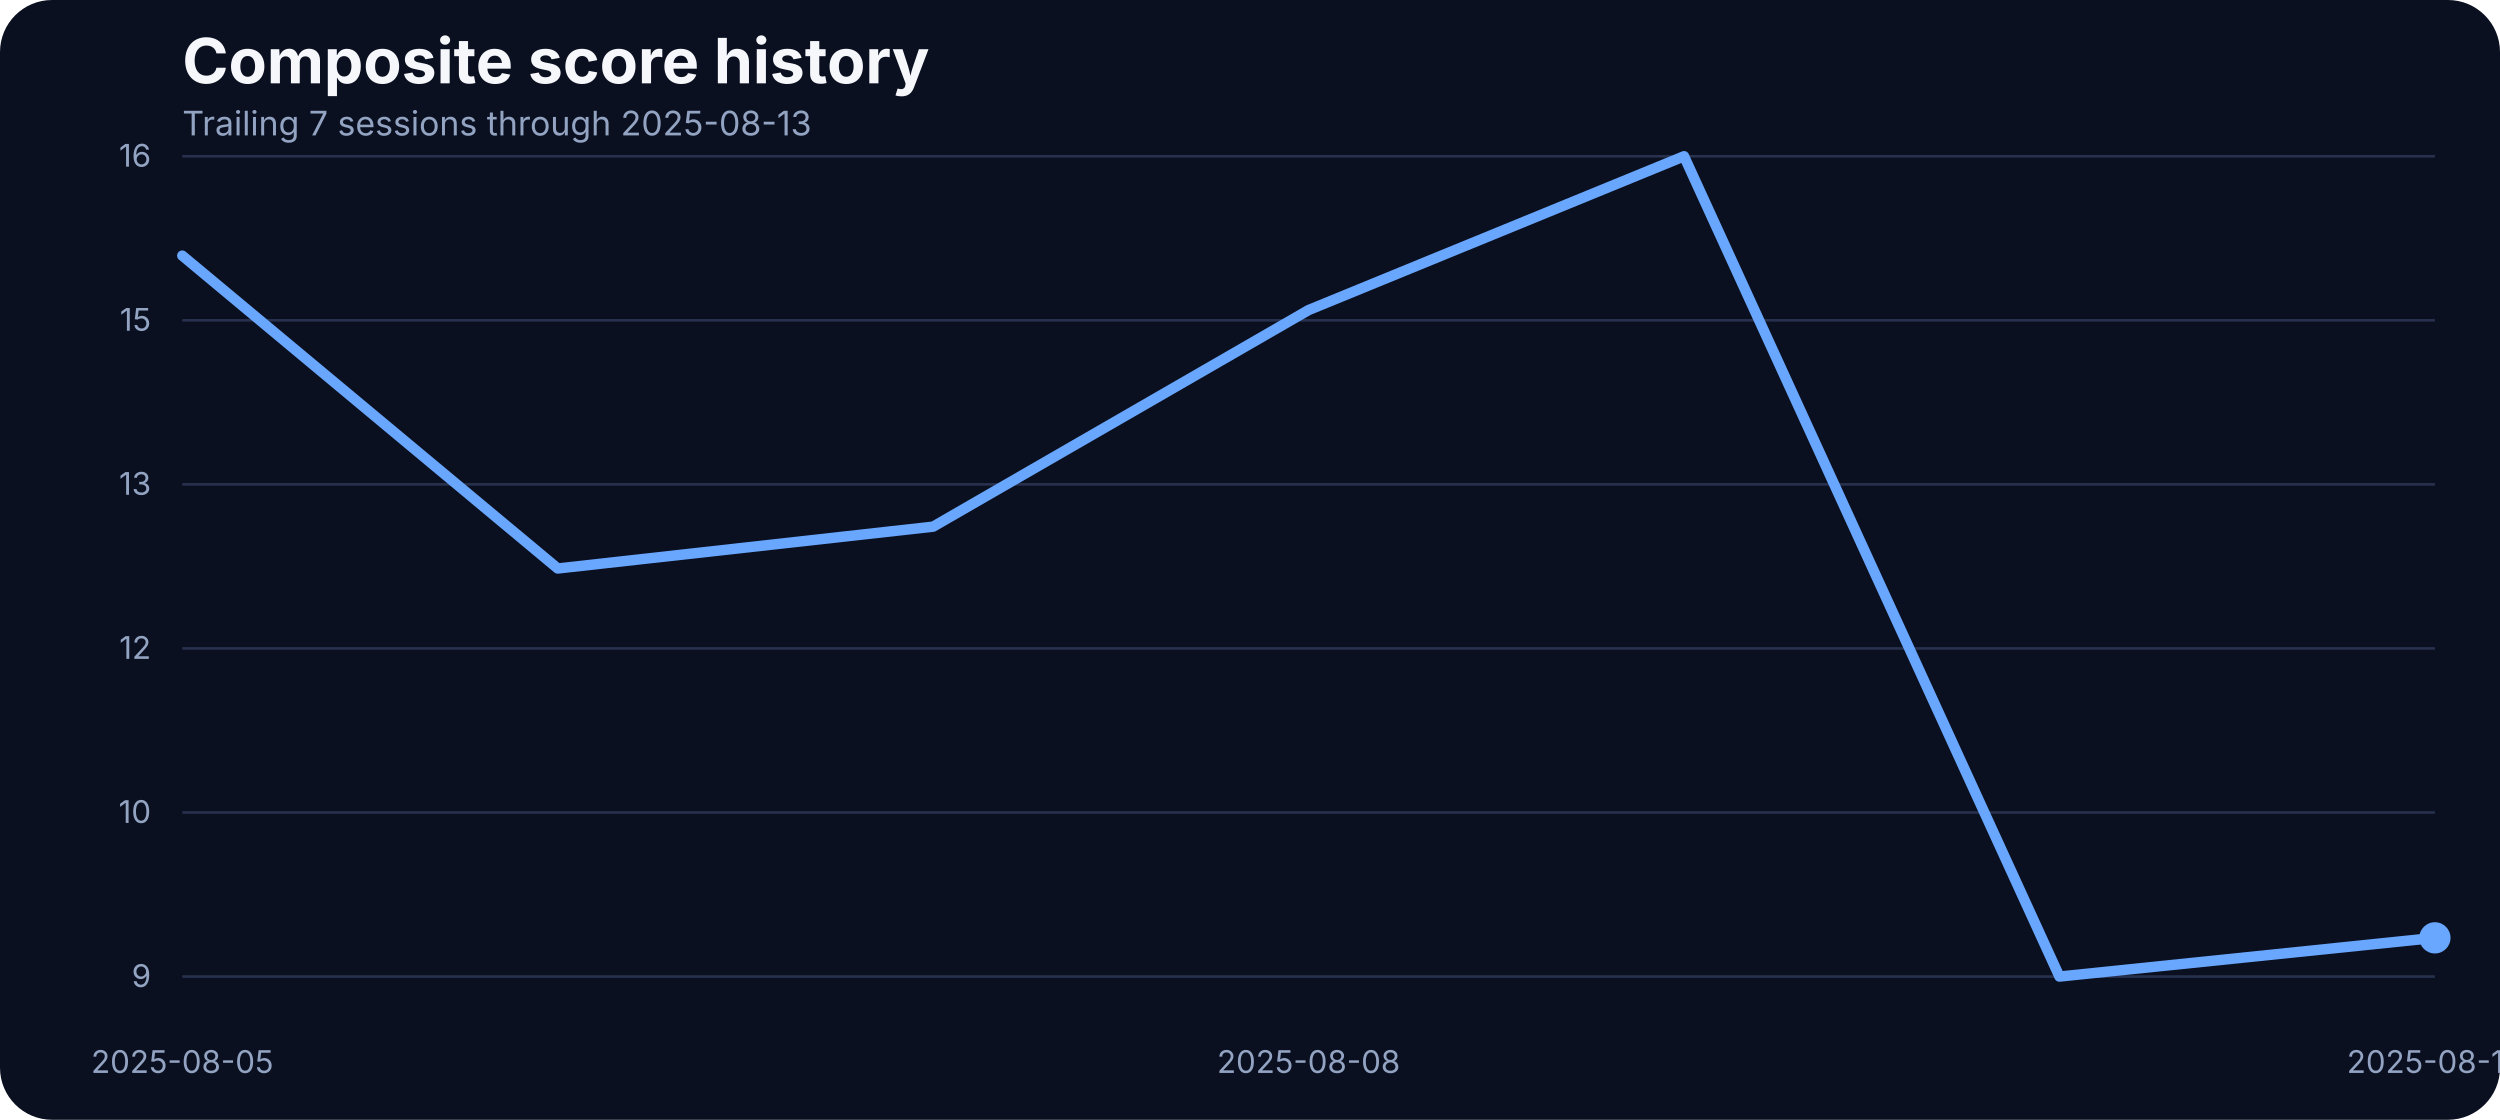
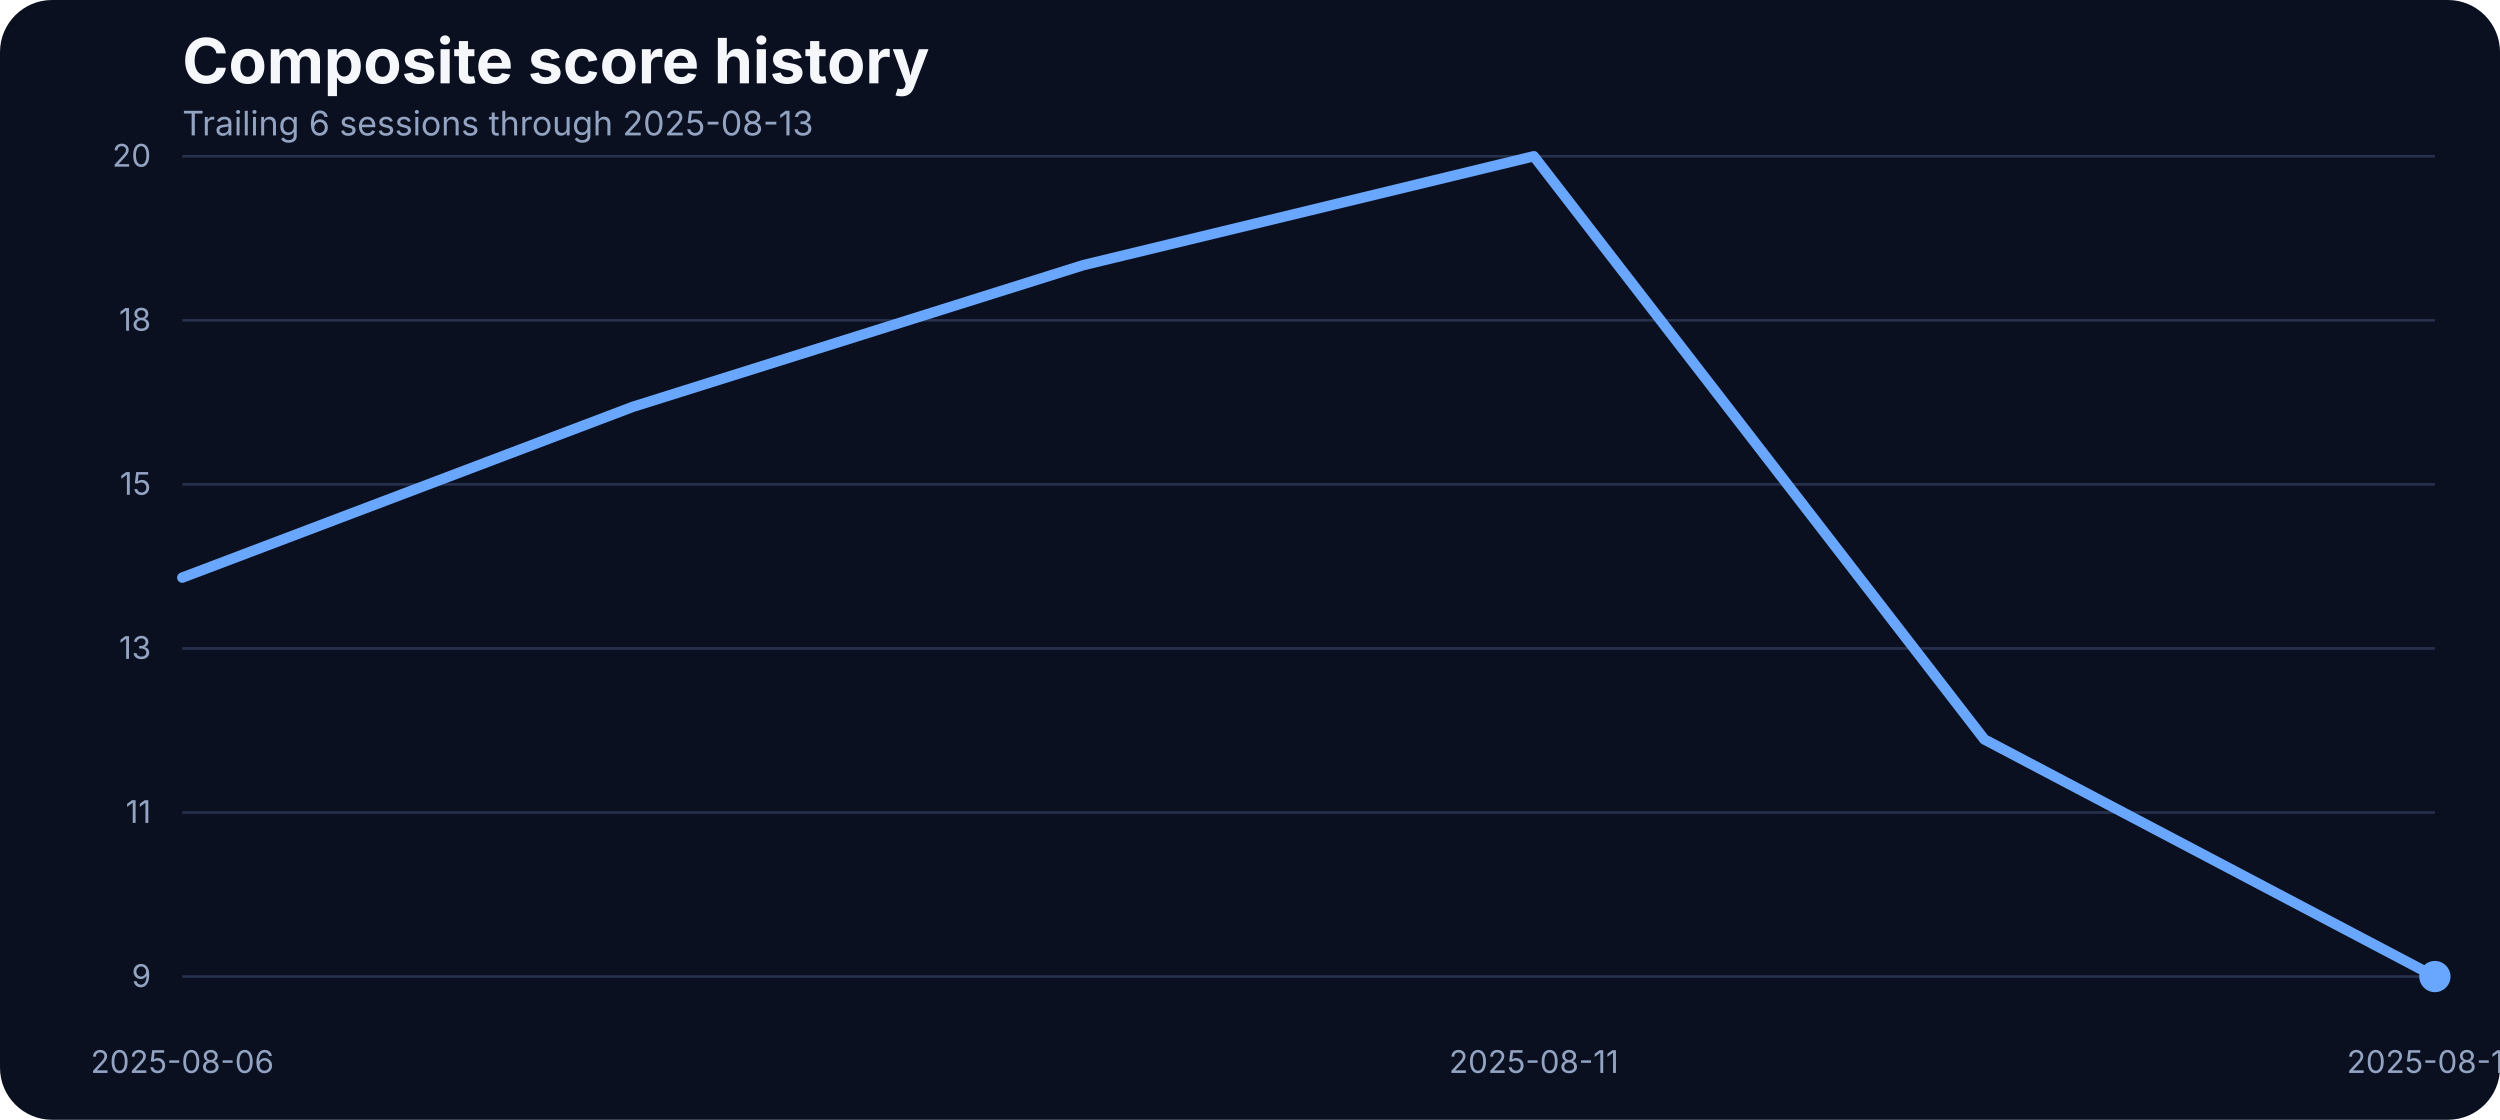
<svg xmlns="http://www.w3.org/2000/svg" width="960" height="430" viewBox="0 0 960 430" role="img" aria-label="Composite score history">
  <rect width="100%" height="100%" fill="#0b1020" rx="20" />
  <text x="70" y="32" fill="#f5f7fb" font-family="Inter, Arial, sans-serif" font-size="24" font-weight="700">Composite score history</text>
-   <text x="70" y="52" fill="#93a4c3" font-family="Inter, Arial, sans-serif" font-size="13">Trailing 7 sessions through 2025-08-13</text>
+   <text x="70" y="52" fill="#93a4c3" font-family="Inter, Arial, sans-serif" font-size="13">Trailing 6 sessions through 2025-08-13</text>
  <line x1="70" x2="935" y1="375.00" y2="375.00" stroke="#27314e" stroke-width="1" />
  <text x="58" y="379.00" text-anchor="end" fill="#93a4c3" font-family="Inter, Arial, sans-serif" font-size="12">9</text>
  <line x1="70" x2="935" y1="312.00" y2="312.00" stroke="#27314e" stroke-width="1" />
-   <text x="58" y="316.00" text-anchor="end" fill="#93a4c3" font-family="Inter, Arial, sans-serif" font-size="12">10</text>
+   <text x="58" y="316.00" text-anchor="end" fill="#93a4c3" font-family="Inter, Arial, sans-serif" font-size="12">11</text>
  <line x1="70" x2="935" y1="249.00" y2="249.00" stroke="#27314e" stroke-width="1" />
-   <text x="58" y="253.00" text-anchor="end" fill="#93a4c3" font-family="Inter, Arial, sans-serif" font-size="12">12</text>
+   <text x="58" y="253.00" text-anchor="end" fill="#93a4c3" font-family="Inter, Arial, sans-serif" font-size="12">13</text>
  <line x1="70" x2="935" y1="186.00" y2="186.00" stroke="#27314e" stroke-width="1" />
-   <text x="58" y="190.00" text-anchor="end" fill="#93a4c3" font-family="Inter, Arial, sans-serif" font-size="12">13</text>
+   <text x="58" y="190.00" text-anchor="end" fill="#93a4c3" font-family="Inter, Arial, sans-serif" font-size="12">15</text>
  <line x1="70" x2="935" y1="123.00" y2="123.00" stroke="#27314e" stroke-width="1" />
-   <text x="58" y="127.00" text-anchor="end" fill="#93a4c3" font-family="Inter, Arial, sans-serif" font-size="12">15</text>
+   <text x="58" y="127.00" text-anchor="end" fill="#93a4c3" font-family="Inter, Arial, sans-serif" font-size="12">18</text>
  <line x1="70" x2="935" y1="60.00" y2="60.00" stroke="#27314e" stroke-width="1" />
-   <text x="58" y="64.00" text-anchor="end" fill="#93a4c3" font-family="Inter, Arial, sans-serif" font-size="12">16</text>
-   <text x="70.00" y="412" text-anchor="middle" fill="#93a4c3" font-family="Inter, Arial, sans-serif" font-size="12">2025-08-05</text>
-   <text x="502.50" y="412" text-anchor="middle" fill="#93a4c3" font-family="Inter, Arial, sans-serif" font-size="12">2025-08-08</text>
+   <text x="58" y="64.00" text-anchor="end" fill="#93a4c3" font-family="Inter, Arial, sans-serif" font-size="12">20</text>
+   <text x="70.00" y="412" text-anchor="middle" fill="#93a4c3" font-family="Inter, Arial, sans-serif" font-size="12">2025-08-06</text>
+   <text x="589.00" y="412" text-anchor="middle" fill="#93a4c3" font-family="Inter, Arial, sans-serif" font-size="12">2025-08-11</text>
  <text x="935.00" y="412" text-anchor="middle" fill="#93a4c3" font-family="Inter, Arial, sans-serif" font-size="12">2025-08-13</text>
-   <path d="M 70.00 98.17 L 214.17 218.30 L 358.33 202.23 L 502.50 119.06 L 646.67 60.00 L 790.83 375.00 L 935.00 360.13" fill="none" stroke="#69a7ff" stroke-width="4" stroke-linecap="round" stroke-linejoin="round" />
-   <circle cx="935.00" cy="360.13" r="6" fill="#69a7ff" />
+   <path d="M 70.00 221.80 L 243.00 156.22 L 416.00 101.81 L 589.00 60.00 L 762.00 283.94 L 935.00 375.00" fill="none" stroke="#69a7ff" stroke-width="4" stroke-linecap="round" stroke-linejoin="round" />
+   <circle cx="935.00" cy="375.00" r="6" fill="#69a7ff" />
</svg>
